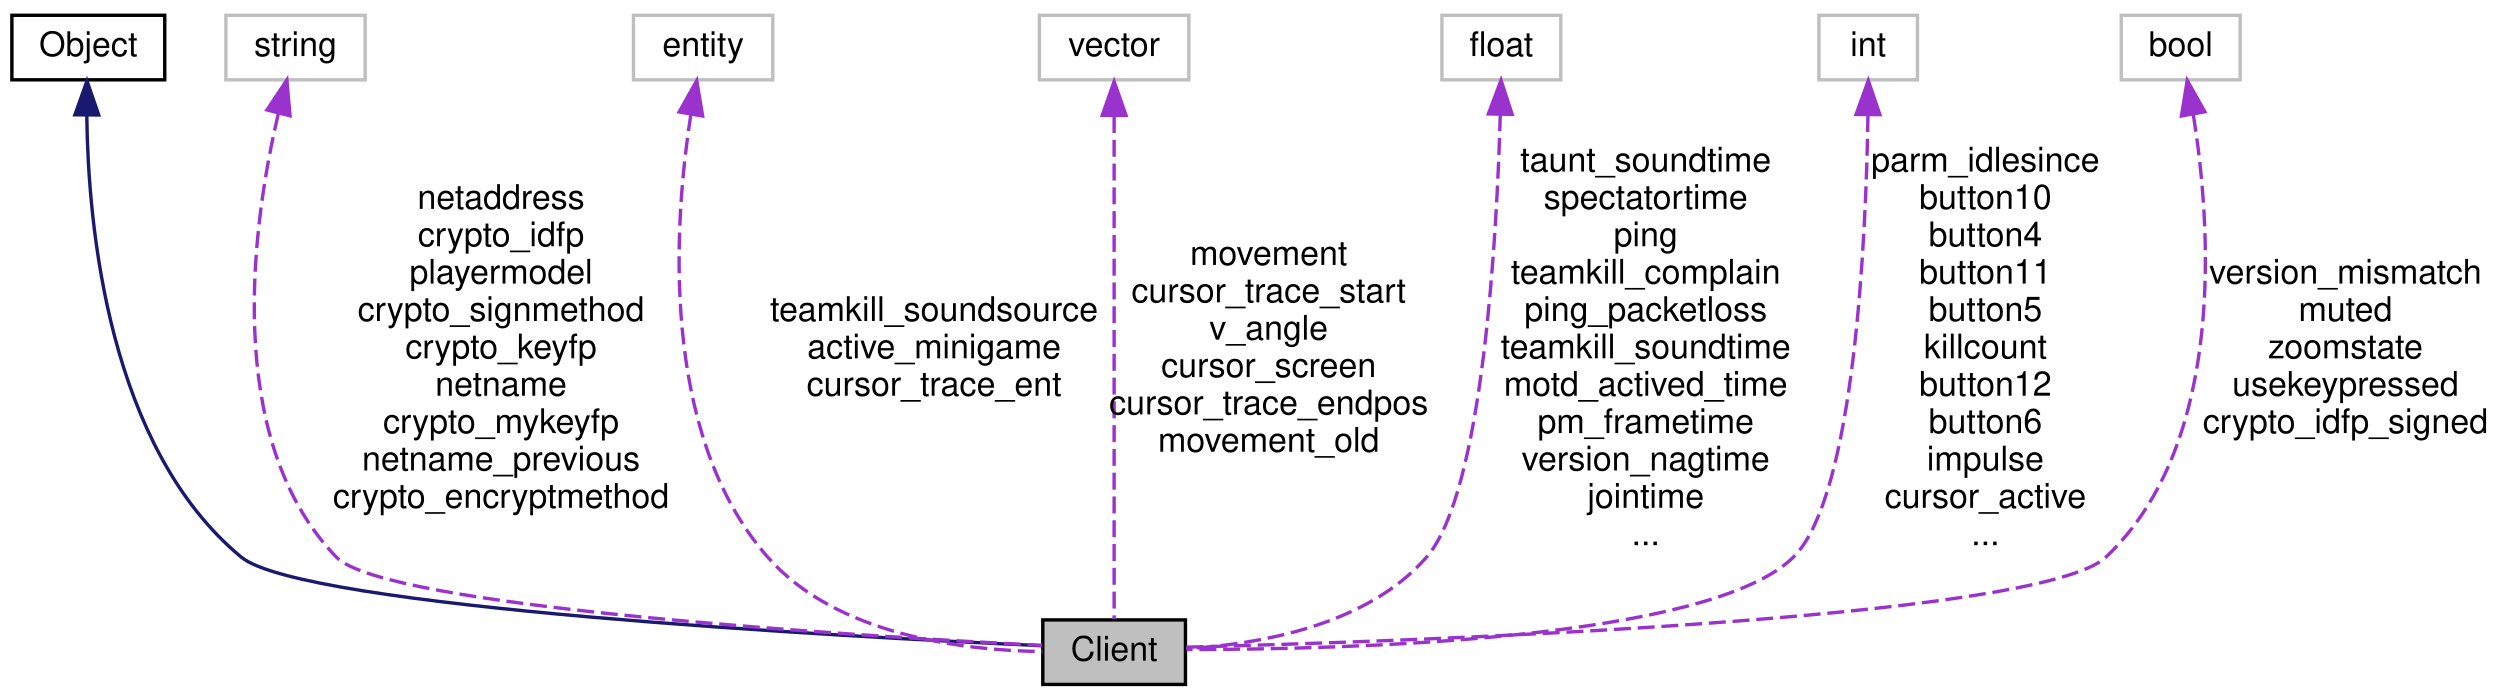
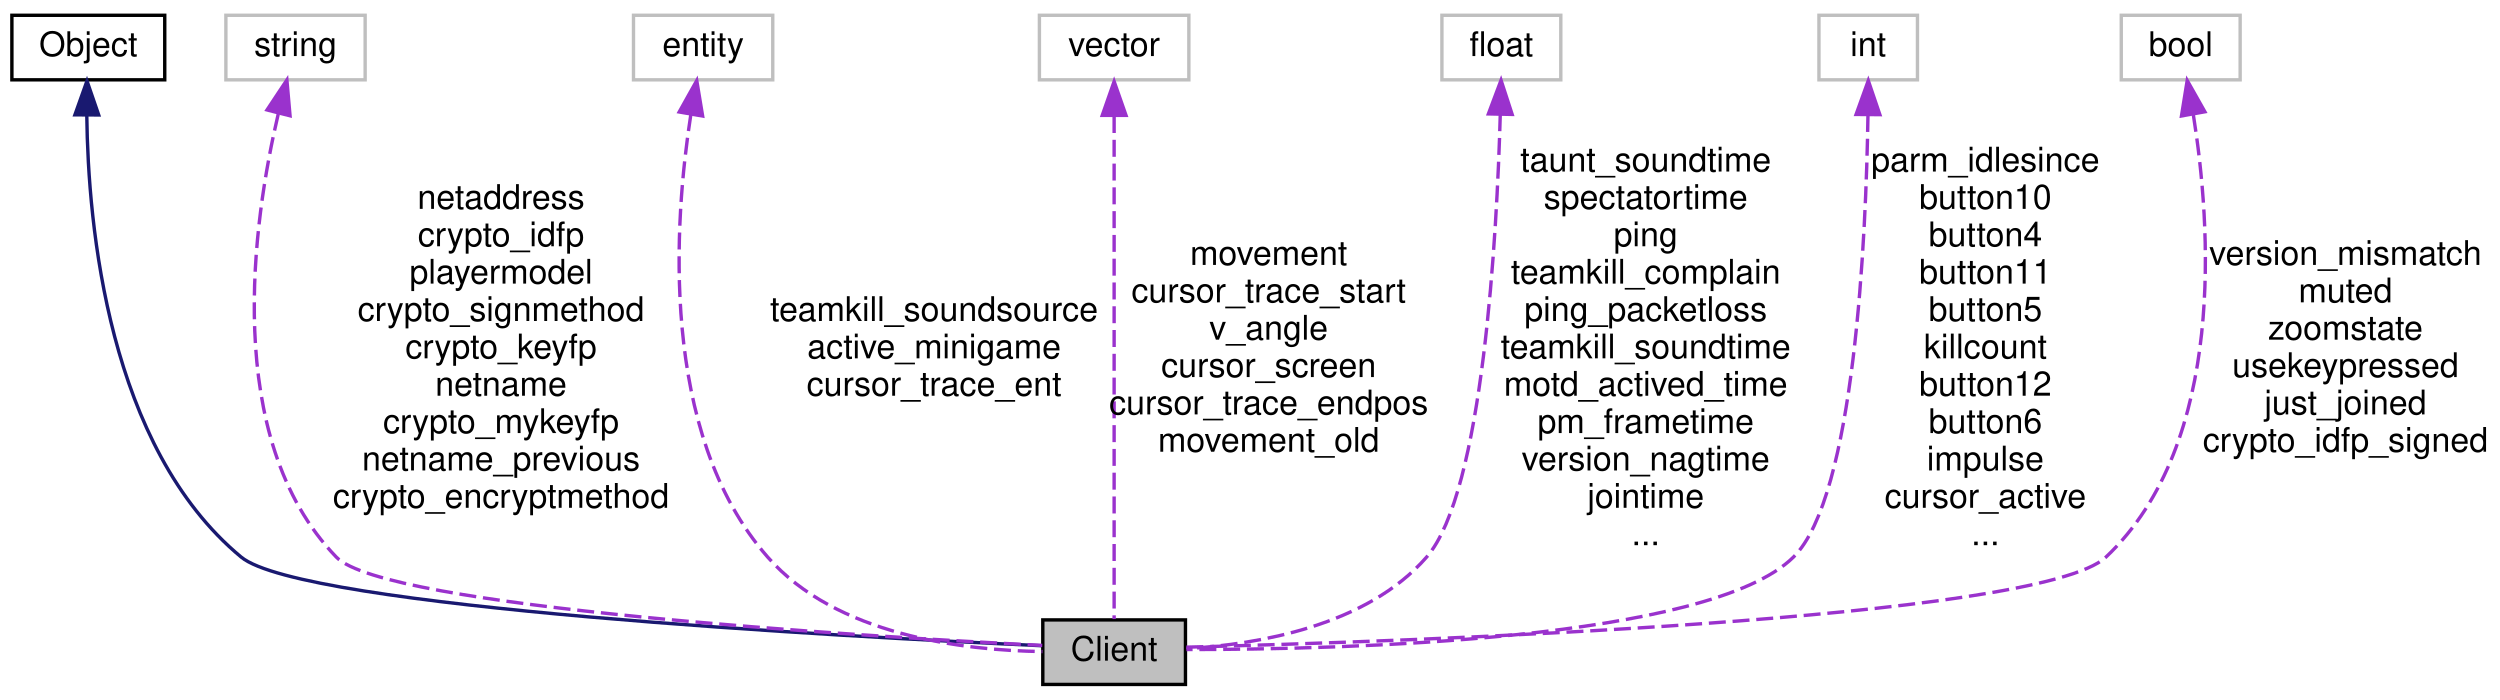
<svg xmlns="http://www.w3.org/2000/svg" xmlns:xlink="http://www.w3.org/1999/xlink" width="736pt" height="206pt" viewBox="0.00 0.00 736.00 206.00">
  <g id="graph0" class="graph" transform="scale(1 1) rotate(0) translate(4 202)">
    <g id="node1" class="node">
      <polygon fill="#bfbfbf" stroke="black" points="303,-0.5 303,-19.5 345,-19.5 345,-0.5 303,-0.5" />
      <text text-anchor="middle" x="324" y="-7.5" font-family="Helvetica,sans-Serif" font-size="10.00">Client</text>
    </g>
    <g id="node2" class="node">
      <g id="a_node2">
        <a xlink:href="../../d8/d4b/classObject.html" target="_top" xlink:title="Object">
          <polygon fill="none" stroke="black" points="-0.5,-178.5 -0.5,-197.5 44.5,-197.5 44.5,-178.5 -0.5,-178.5" />
          <text text-anchor="middle" x="22" y="-185.5" font-family="Helvetica,sans-Serif" font-size="10.00">Object</text>
        </a>
      </g>
    </g>
    <g id="edge1" class="edge">
      <path fill="none" stroke="midnightblue" d="M21.553,-167.86C21.94,-135.504 27.871,-70.366 67,-38 85.02,-23.095 244.164,-14.559 302.601,-11.904" />
      <polygon fill="midnightblue" stroke="midnightblue" points="18.055,-168.195 21.61,-178.175 25.055,-168.156 18.055,-168.195" />
    </g>
    <g id="node3" class="node">
      <polygon fill="none" stroke="#bfbfbf" points="62.5,-178.5 62.5,-197.5 103.5,-197.5 103.5,-178.5 62.5,-178.5" />
      <text text-anchor="middle" x="83" y="-185.5" font-family="Helvetica,sans-Serif" font-size="10.00">string</text>
    </g>
    <g id="edge2" class="edge">
      <path fill="none" stroke="#9a32cd" stroke-dasharray="5,2" d="M77.915,-168.443C70.535,-136.967 61.159,-73.117 95,-38 109.306,-23.155 248.871,-14.718 302.843,-11.989" />
      <polygon fill="#9a32cd" stroke="#9a32cd" points="74.605,-169.631 80.46,-178.462 81.39,-167.908 74.605,-169.631" />
      <text text-anchor="middle" x="143.5" y="-140.5" font-family="Helvetica,sans-Serif" font-size="10.00"> netaddress</text>
      <text text-anchor="middle" x="143.5" y="-129.5" font-family="Helvetica,sans-Serif" font-size="10.00">crypto_idfp</text>
      <text text-anchor="middle" x="143.5" y="-118.5" font-family="Helvetica,sans-Serif" font-size="10.00">playermodel</text>
      <text text-anchor="middle" x="143.5" y="-107.5" font-family="Helvetica,sans-Serif" font-size="10.00">crypto_signmethod</text>
      <text text-anchor="middle" x="143.5" y="-96.5" font-family="Helvetica,sans-Serif" font-size="10.00">crypto_keyfp</text>
      <text text-anchor="middle" x="143.5" y="-85.5" font-family="Helvetica,sans-Serif" font-size="10.00">netname</text>
      <text text-anchor="middle" x="143.5" y="-74.5" font-family="Helvetica,sans-Serif" font-size="10.00">crypto_mykeyfp</text>
      <text text-anchor="middle" x="143.5" y="-63.5" font-family="Helvetica,sans-Serif" font-size="10.00">netname_previous</text>
      <text text-anchor="middle" x="143.5" y="-52.5" font-family="Helvetica,sans-Serif" font-size="10.00">crypto_encryptmethod</text>
    </g>
    <g id="node4" class="node">
      <polygon fill="none" stroke="#bfbfbf" points="182.5,-178.5 182.5,-197.5 223.5,-197.5 223.5,-178.5 182.5,-178.5" />
      <text text-anchor="middle" x="203" y="-185.5" font-family="Helvetica,sans-Serif" font-size="10.00">entity</text>
    </g>
    <g id="edge3" class="edge">
      <path fill="none" stroke="#9a32cd" stroke-dasharray="5,2" d="M199.396,-168.371C194.541,-137.298 189.861,-74.686 222,-38 242.158,-14.99 279.423,-10.511 302.897,-10.178" />
      <polygon fill="#9a32cd" stroke="#9a32cd" points="195.959,-169.036 201.125,-178.286 202.855,-167.834 195.959,-169.036" />
      <text text-anchor="middle" x="271" y="-107.5" font-family="Helvetica,sans-Serif" font-size="10.00"> teamkill_soundsource</text>
      <text text-anchor="middle" x="271" y="-96.5" font-family="Helvetica,sans-Serif" font-size="10.00">active_minigame</text>
      <text text-anchor="middle" x="271" y="-85.5" font-family="Helvetica,sans-Serif" font-size="10.00">cursor_trace_ent</text>
    </g>
    <g id="node5" class="node">
      <polygon fill="none" stroke="#bfbfbf" points="302,-178.5 302,-197.5 346,-197.5 346,-178.5 302,-178.5" />
      <text text-anchor="middle" x="324" y="-185.5" font-family="Helvetica,sans-Serif" font-size="10.00">vector</text>
    </g>
    <g id="edge4" class="edge">
      <path fill="none" stroke="#9a32cd" stroke-dasharray="5,2" d="M324,-167.842C324,-129.973 324,-46.857 324,-19.743" />
      <polygon fill="#9a32cd" stroke="#9a32cd" points="320.5,-168.03 324,-178.03 327.5,-168.03 320.5,-168.03" />
      <text text-anchor="middle" x="369.5" y="-124" font-family="Helvetica,sans-Serif" font-size="10.00"> movement</text>
      <text text-anchor="middle" x="369.5" y="-113" font-family="Helvetica,sans-Serif" font-size="10.00">cursor_trace_start</text>
      <text text-anchor="middle" x="369.5" y="-102" font-family="Helvetica,sans-Serif" font-size="10.00">v_angle</text>
      <text text-anchor="middle" x="369.5" y="-91" font-family="Helvetica,sans-Serif" font-size="10.00">cursor_screen</text>
      <text text-anchor="middle" x="369.5" y="-80" font-family="Helvetica,sans-Serif" font-size="10.00">cursor_trace_endpos</text>
      <text text-anchor="middle" x="369.5" y="-69" font-family="Helvetica,sans-Serif" font-size="10.00">movement_old</text>
    </g>
    <g id="node6" class="node">
      <polygon fill="none" stroke="#bfbfbf" points="420.5,-178.5 420.5,-197.5 455.5,-197.5 455.5,-178.5 420.5,-178.5" />
      <text text-anchor="middle" x="438" y="-185.5" font-family="Helvetica,sans-Serif" font-size="10.00">float</text>
    </g>
    <g id="edge5" class="edge">
      <path fill="none" stroke="#9a32cd" stroke-dasharray="5,2" d="M437.683,-168.384C436.698,-132.84 432.648,-57.137 416,-38 398.41,-17.781 366.557,-12.314 345.338,-11.042" />
      <polygon fill="#9a32cd" stroke="#9a32cd" points="434.184,-168.472 437.908,-178.391 441.182,-168.315 434.184,-168.472" />
      <text text-anchor="middle" x="480.5" y="-151.5" font-family="Helvetica,sans-Serif" font-size="10.00"> taunt_soundtime</text>
      <text text-anchor="middle" x="480.5" y="-140.5" font-family="Helvetica,sans-Serif" font-size="10.00">spectatortime</text>
      <text text-anchor="middle" x="480.5" y="-129.5" font-family="Helvetica,sans-Serif" font-size="10.00">ping</text>
      <text text-anchor="middle" x="480.5" y="-118.5" font-family="Helvetica,sans-Serif" font-size="10.00">teamkill_complain</text>
      <text text-anchor="middle" x="480.5" y="-107.5" font-family="Helvetica,sans-Serif" font-size="10.00">ping_packetloss</text>
      <text text-anchor="middle" x="480.5" y="-96.5" font-family="Helvetica,sans-Serif" font-size="10.00">teamkill_soundtime</text>
      <text text-anchor="middle" x="480.5" y="-85.5" font-family="Helvetica,sans-Serif" font-size="10.00">motd_actived_time</text>
      <text text-anchor="middle" x="480.5" y="-74.5" font-family="Helvetica,sans-Serif" font-size="10.00">pm_frametime</text>
      <text text-anchor="middle" x="480.5" y="-63.5" font-family="Helvetica,sans-Serif" font-size="10.00">version_nagtime</text>
      <text text-anchor="middle" x="480.5" y="-52.5" font-family="Helvetica,sans-Serif" font-size="10.00">jointime</text>
      <text text-anchor="middle" x="480.5" y="-41.5" font-family="Helvetica,sans-Serif" font-size="10.00">...</text>
    </g>
    <g id="node7" class="node">
      <polygon fill="none" stroke="#bfbfbf" points="531.5,-178.5 531.5,-197.5 560.5,-197.5 560.5,-178.5 531.5,-178.5" />
      <text text-anchor="middle" x="546" y="-185.5" font-family="Helvetica,sans-Serif" font-size="10.00">int</text>
    </g>
    <g id="edge6" class="edge">
      <path fill="none" stroke="#9a32cd" stroke-dasharray="5,2" d="M545.929,-168.153C545.375,-132.204 542.046,-55.824 524,-38 499.134,-13.441 391.563,-10.762 345.292,-10.776" />
      <polygon fill="#9a32cd" stroke="#9a32cd" points="542.431,-168.313 546.027,-178.279 549.43,-168.245 542.431,-168.313" />
      <text text-anchor="middle" x="580.5" y="-151.5" font-family="Helvetica,sans-Serif" font-size="10.00"> parm_idlesince</text>
      <text text-anchor="middle" x="580.5" y="-140.5" font-family="Helvetica,sans-Serif" font-size="10.00">button10</text>
      <text text-anchor="middle" x="580.5" y="-129.5" font-family="Helvetica,sans-Serif" font-size="10.00">button4</text>
      <text text-anchor="middle" x="580.5" y="-118.5" font-family="Helvetica,sans-Serif" font-size="10.00">button11</text>
      <text text-anchor="middle" x="580.5" y="-107.5" font-family="Helvetica,sans-Serif" font-size="10.00">button5</text>
      <text text-anchor="middle" x="580.5" y="-96.5" font-family="Helvetica,sans-Serif" font-size="10.00">killcount</text>
      <text text-anchor="middle" x="580.5" y="-85.5" font-family="Helvetica,sans-Serif" font-size="10.00">button12</text>
      <text text-anchor="middle" x="580.5" y="-74.5" font-family="Helvetica,sans-Serif" font-size="10.00">button6</text>
      <text text-anchor="middle" x="580.5" y="-63.5" font-family="Helvetica,sans-Serif" font-size="10.00">impulse</text>
      <text text-anchor="middle" x="580.5" y="-52.5" font-family="Helvetica,sans-Serif" font-size="10.00">cursor_active</text>
      <text text-anchor="middle" x="580.5" y="-41.5" font-family="Helvetica,sans-Serif" font-size="10.00">...</text>
    </g>
    <g id="node8" class="node">
      <polygon fill="none" stroke="#bfbfbf" points="620.5,-178.5 620.5,-197.5 655.5,-197.5 655.5,-178.5 620.5,-178.5" />
      <text text-anchor="middle" x="638" y="-185.5" font-family="Helvetica,sans-Serif" font-size="10.00">bool</text>
    </g>
    <g id="edge7" class="edge">
      <path fill="none" stroke="#9a32cd" stroke-dasharray="5,2" d="M641.729,-168.161C646.831,-136.261 651.678,-71.789 616,-38 596.409,-19.446 409.014,-13.106 345.177,-11.474" />
      <polygon fill="#9a32cd" stroke="#9a32cd" points="638.227,-167.864 639.913,-178.323 645.118,-169.095 638.227,-167.864" />
-       <text text-anchor="middle" x="686.5" y="-118.5" font-family="Helvetica,sans-Serif" font-size="10.00"> version_mismatch</text>
-       <text text-anchor="middle" x="686.5" y="-107.5" font-family="Helvetica,sans-Serif" font-size="10.00">muted</text>
-       <text text-anchor="middle" x="686.5" y="-96.5" font-family="Helvetica,sans-Serif" font-size="10.00">zoomstate</text>
-       <text text-anchor="middle" x="686.5" y="-85.5" font-family="Helvetica,sans-Serif" font-size="10.00">usekeypressed</text>
-       <text text-anchor="middle" x="686.5" y="-74.5" font-family="Helvetica,sans-Serif" font-size="10.00">crypto_idfp_signed</text>
+       <text text-anchor="middle" x="686.5" y="-124" font-family="Helvetica,sans-Serif" font-size="10.00"> version_mismatch</text>
+       <text text-anchor="middle" x="686.5" y="-113" font-family="Helvetica,sans-Serif" font-size="10.00">muted</text>
+       <text text-anchor="middle" x="686.5" y="-102" font-family="Helvetica,sans-Serif" font-size="10.00">zoomstate</text>
+       <text text-anchor="middle" x="686.5" y="-91" font-family="Helvetica,sans-Serif" font-size="10.00">usekeypressed</text>
+       <text text-anchor="middle" x="686.5" y="-80" font-family="Helvetica,sans-Serif" font-size="10.00">just_joined</text>
+       <text text-anchor="middle" x="686.5" y="-69" font-family="Helvetica,sans-Serif" font-size="10.00">crypto_idfp_signed</text>
    </g>
  </g>
</svg>
